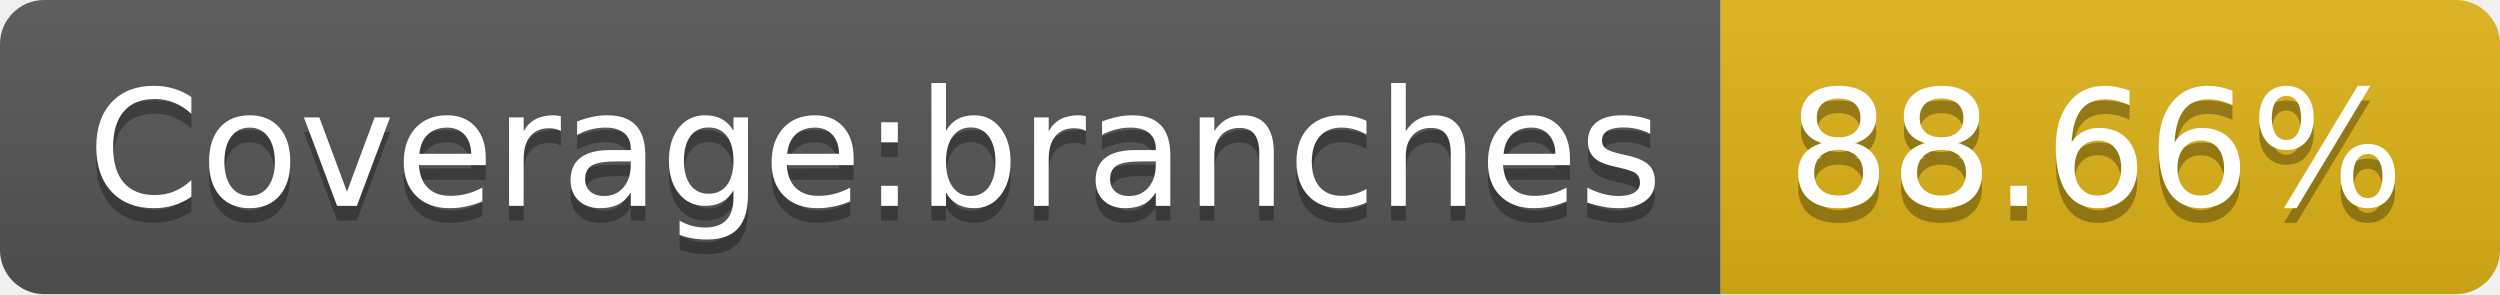
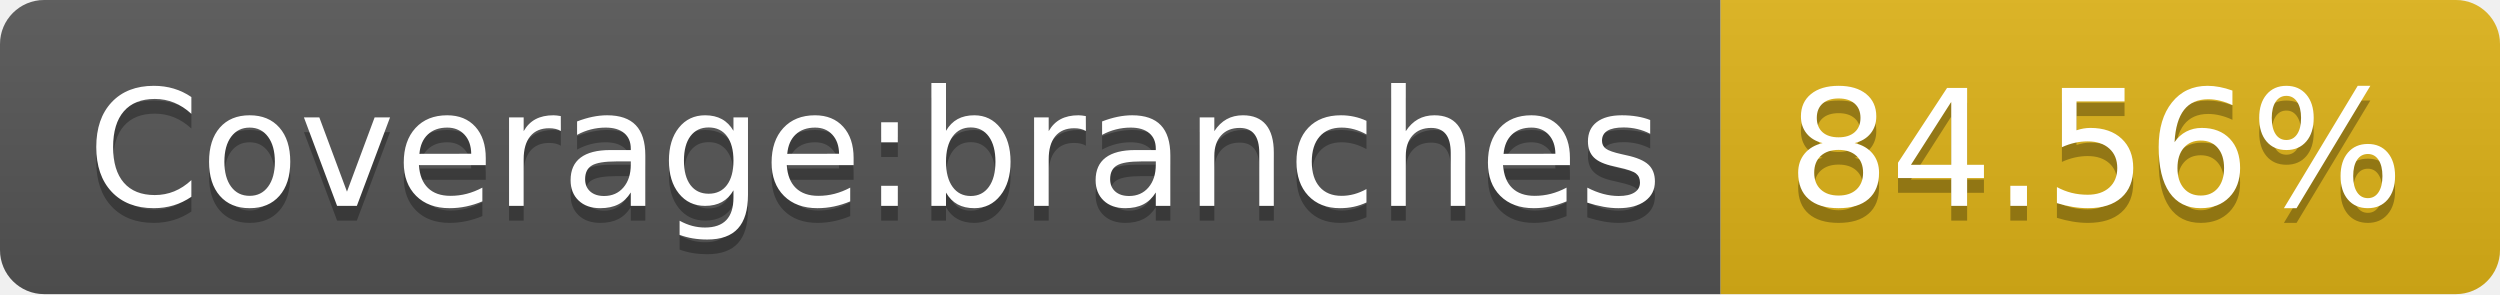
- <svg xmlns="http://www.w3.org/2000/svg" width="170" height="20" role="img" aria-label="Coverage:branches: 88.66%">
+ <svg xmlns="http://www.w3.org/2000/svg" width="170" height="20" role="img" aria-label="Coverage:branches: 84.56%">
  <linearGradient id="s" x2="0" y2="100%">
    <stop offset="0" stop-color="#bbb" stop-opacity=".1" />
    <stop offset="1" stop-opacity=".1" />
  </linearGradient>
  <clipPath id="r">
    <rect width="170" height="20" rx="3" fill="#fff" />
  </clipPath>
  <g clip-path="url(#r)">
    <rect width="117" height="20" fill="#555" />
    <rect x="117" width="53" height="20" fill="#dfb317" />
    <rect width="170" height="20" fill="url(#s)" />
  </g>
  <g fill="#fff" text-anchor="middle" font-family="Verdana,Geneva,DejaVu Sans,sans-serif" text-rendering="geometricPrecision" font-size="110">
    <text aria-hidden="true" x="595" y="150" fill="#010101" fill-opacity=".3" transform="scale(.1)" textLength="1070">Coverage:branches</text>
    <text x="595" y="140" transform="scale(.1)" fill="#fff" textLength="1070">Coverage:branches</text>
-     <text aria-hidden="true" x="1425" y="150" fill="#010101" fill-opacity=".3" transform="scale(.1)" textLength="430">88.66%</text>
-     <text x="1425" y="140" transform="scale(.1)" fill="#fff" textLength="430">88.66%</text>
+     <text aria-hidden="true" x="1425" y="150" fill="#010101" fill-opacity=".3" transform="scale(.1)" textLength="430">84.56%</text>
+     <text x="1425" y="140" transform="scale(.1)" fill="#fff" textLength="430">84.56%</text>
  </g>
</svg>
